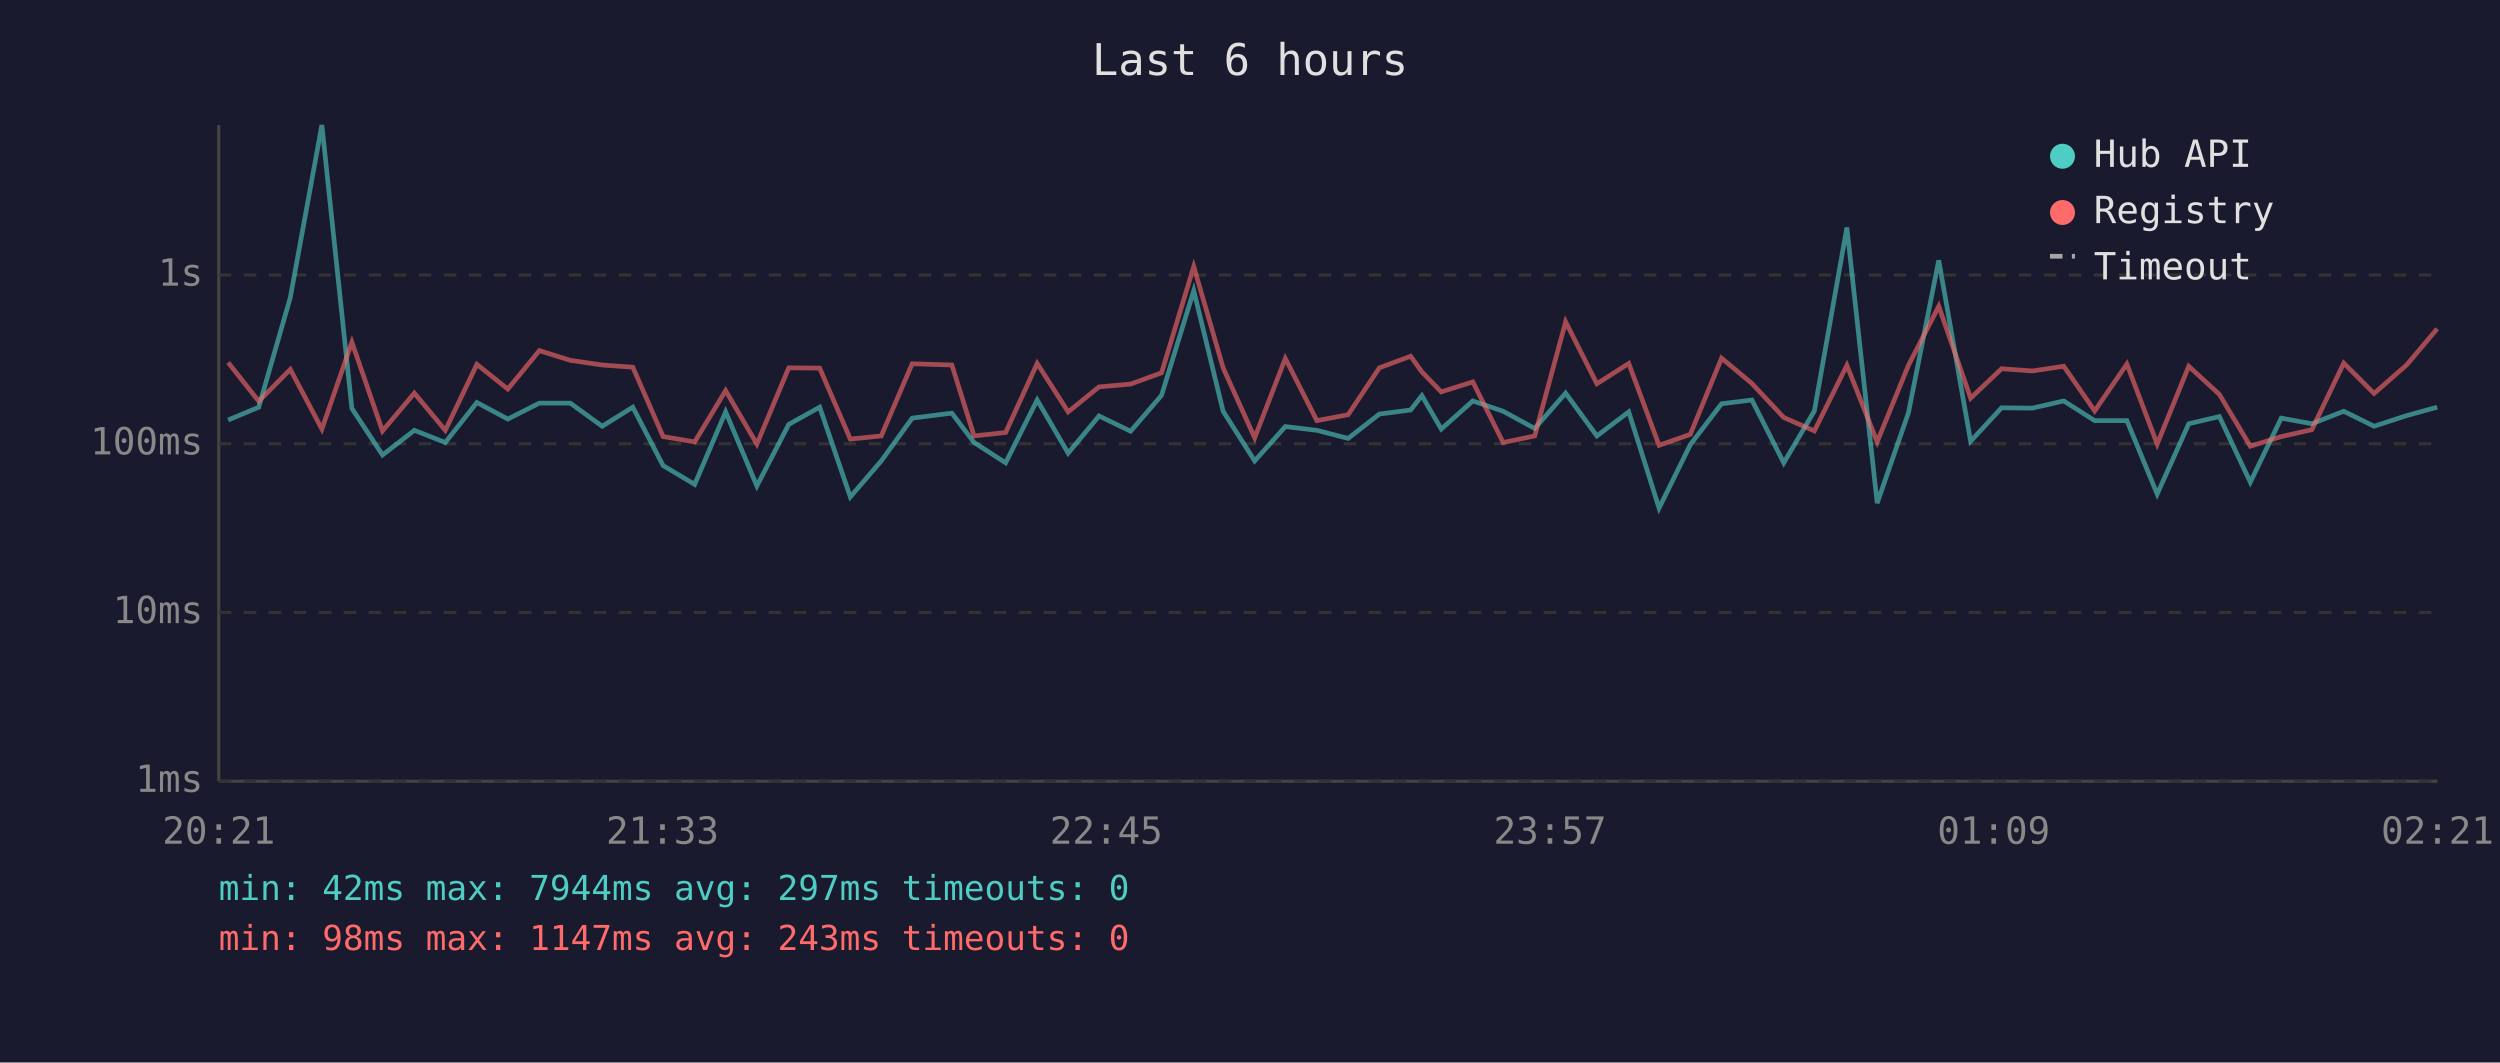
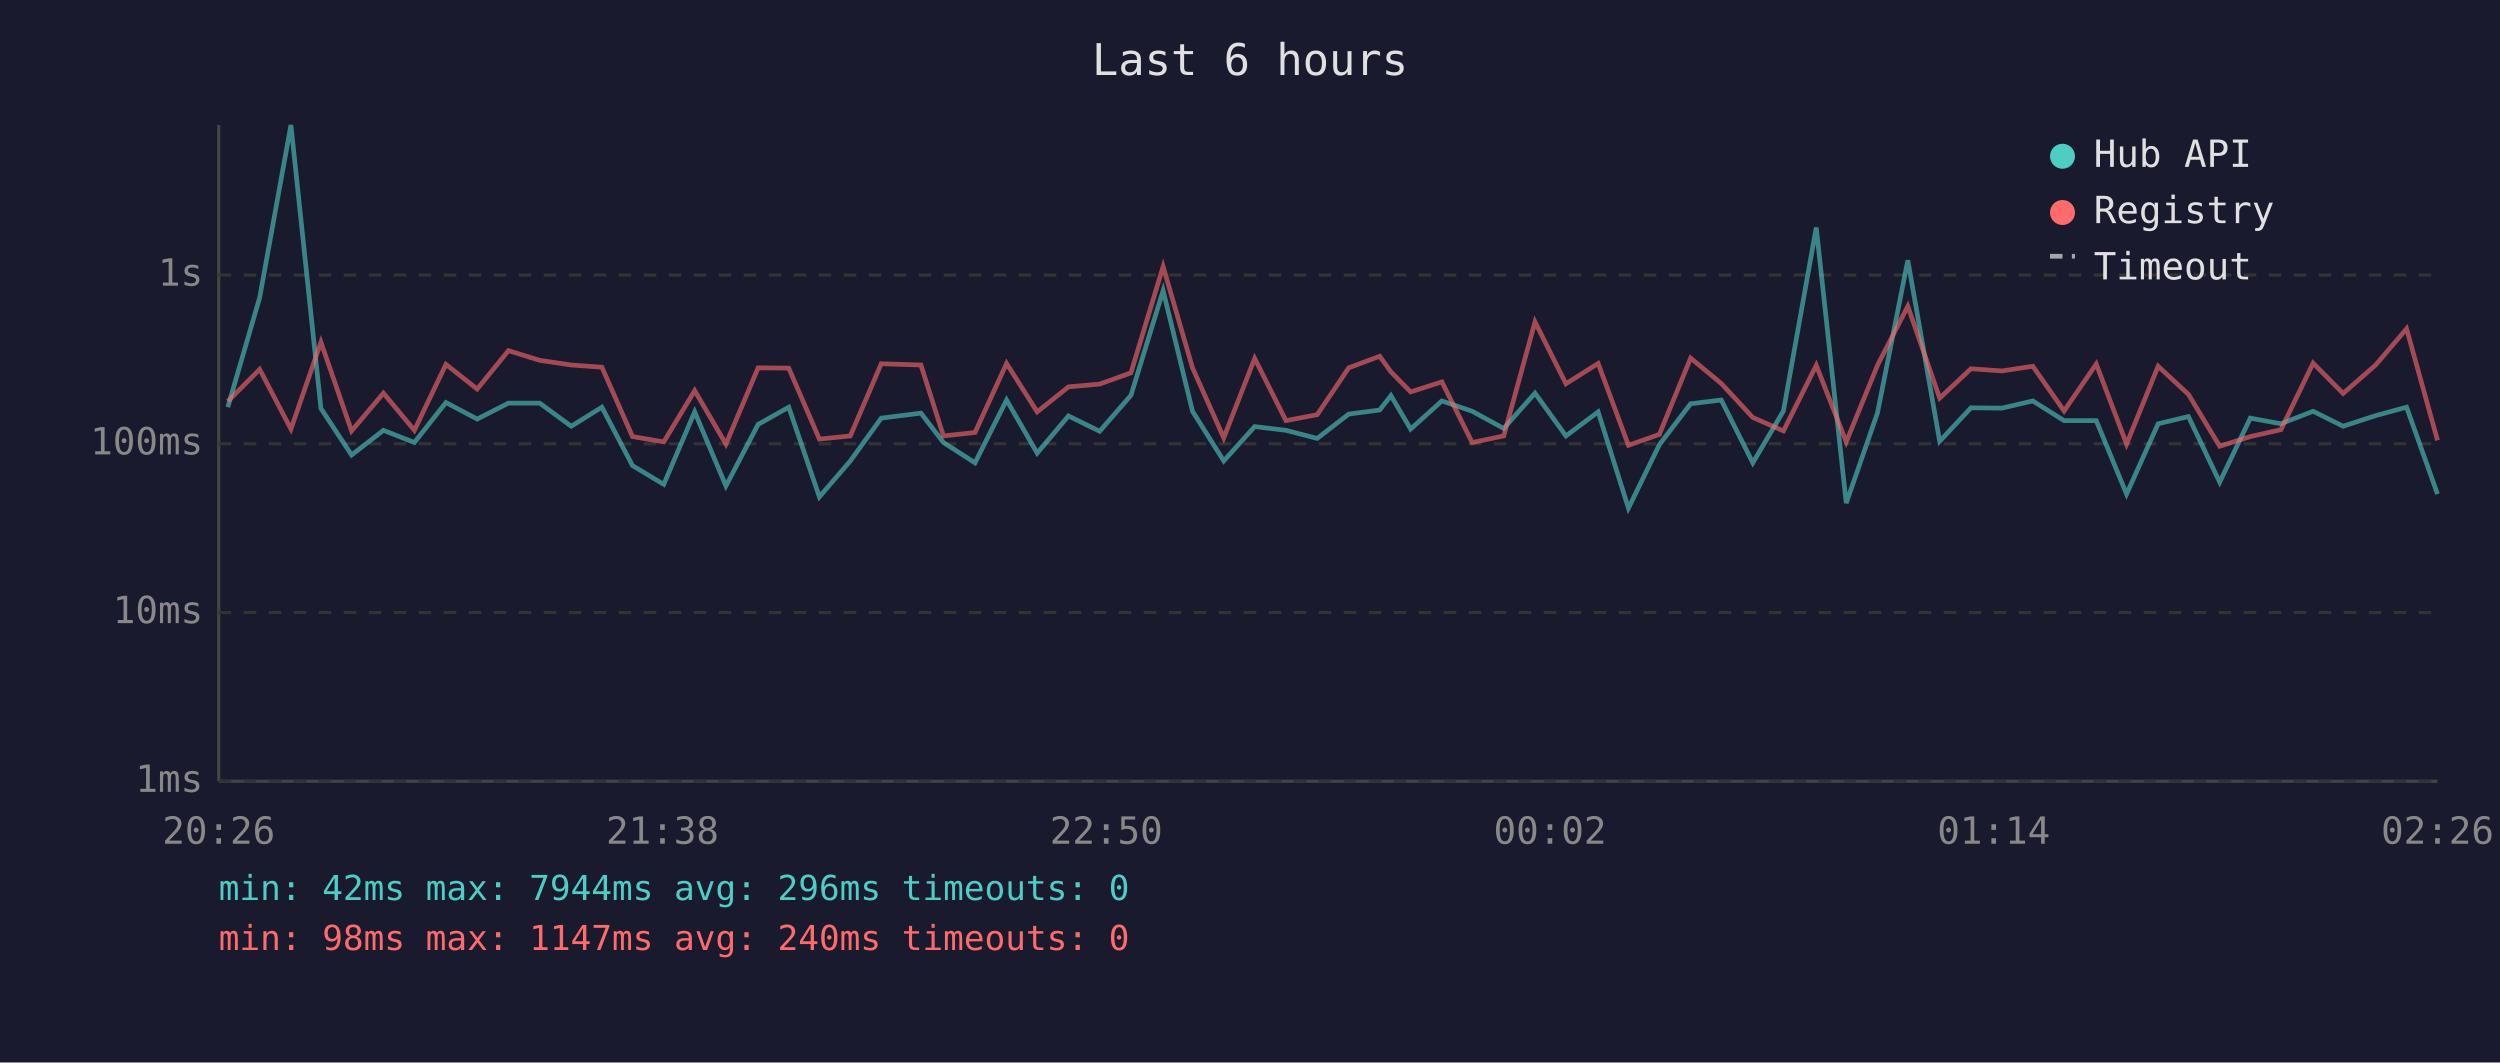
<svg xmlns="http://www.w3.org/2000/svg" viewBox="0 0 800 340" font-family="monospace" font-size="12">
  <rect width="800" height="340" fill="#1a1a2e" />
  <text x="400" y="24" fill="#e0e0e0" font-size="14" text-anchor="middle">Last 6 hours</text>
  <line x1="70" y1="40" x2="70" y2="250" stroke="#444" stroke-width="1" />
  <line x1="70" y1="250" x2="780" y2="250" stroke="#444" stroke-width="1" />
  <line x1="70" y1="250" x2="780" y2="250" stroke="#333" stroke-width="1" stroke-dasharray="4" />
  <text x="65" y="250" fill="#888" text-anchor="end" dominant-baseline="middle">1ms</text>
  <line x1="70" y1="196" x2="780" y2="196" stroke="#333" stroke-width="1" stroke-dasharray="4" />
  <text x="65" y="196" fill="#888" text-anchor="end" dominant-baseline="middle">10ms</text>
  <line x1="70" y1="142" x2="780" y2="142" stroke="#333" stroke-width="1" stroke-dasharray="4" />
  <text x="65" y="142" fill="#888" text-anchor="end" dominant-baseline="middle">100ms</text>
  <line x1="70" y1="88" x2="780" y2="88" stroke="#333" stroke-width="1" stroke-dasharray="4" />
  <text x="65" y="88" fill="#888" text-anchor="end" dominant-baseline="middle">1s</text>
-   <text x="70" y="270" fill="#888" text-anchor="middle">20:21</text>
-   <text x="212" y="270" fill="#888" text-anchor="middle">21:33</text>
-   <text x="354" y="270" fill="#888" text-anchor="middle">22:45</text>
-   <text x="496" y="270" fill="#888" text-anchor="middle">23:57</text>
-   <text x="638" y="270" fill="#888" text-anchor="middle">01:09</text>
-   <text x="780" y="270" fill="#888" text-anchor="middle">02:21</text>
-   <polyline points="73.0,134.4 82.8,130.3 92.9,95.2 103.0,40.0 112.6,130.7 122.4,145.6 132.6,137.7 142.5,141.6 152.6,128.8 162.5,134.1 172.6,129.0 182.5,129.0 192.7,136.4 202.5,130.3 212.2,149.0 222.3,155.0 232.2,131.8 242.2,155.5 252.4,135.8 262.3,130.3 272.1,159.0 282.0,147.5 291.9,133.8 304.6,132.2 311.7,141.6 321.8,148.1 331.9,128.0 341.8,145.0 351.7,133.1 361.8,138.0 371.7,126.5 382.0,93.0 391.4,131.6 401.5,147.5 411.3,136.5 421.4,137.7 431.4,140.3 441.4,132.5 451.4,131.2 455.0,126.6 461.2,137.3 471.3,128.3 481.0,131.6 491.1,137.1 501.0,125.8 511.0,139.5 521.2,131.8 530.9,162.6 540.9,142.3 550.9,129.2 560.6,128.0 570.8,148.1 580.6,131.5 591.0,72.8 600.7,161.0 610.7,132.1 620.4,83.3 630.6,141.2 640.5,130.5 650.4,130.6 660.4,128.3 670.3,134.6 680.6,134.6 690.3,158.1 700.4,135.6 710.2,133.3 720.1,154.3 730.0,133.8 739.8,135.6 750.0,131.6 759.7,136.4 770.1,133.0 779.9,130.3" fill="none" stroke="#4ecdc4" stroke-width="1.5" opacity="0.6" />
-   <polyline points="73.0,116.0 82.8,128.4 92.9,118.2 103.0,137.3 112.6,109.5 122.4,137.9 132.6,125.8 142.5,137.7 152.6,116.6 162.5,124.5 172.6,112.2 182.5,115.3 192.7,116.8 202.5,117.5 212.2,139.7 222.3,141.4 232.2,125.0 242.2,142.1 252.4,117.7 262.3,117.8 272.1,140.5 282.0,139.5 291.9,116.4 304.6,116.8 311.7,139.5 321.8,138.4 331.9,116.3 341.8,131.8 351.7,123.8 361.8,122.9 371.7,119.3 382.0,85.3 391.4,117.7 401.5,140.1 411.3,114.7 421.4,134.6 431.4,132.7 441.4,117.7 451.4,114.0 455.0,119.0 461.2,125.4 471.3,122.2 481.0,141.6 491.1,139.5 501.0,103.0 511.0,122.8 521.2,116.3 530.9,142.5 540.9,139.0 550.9,114.6 560.6,122.7 570.8,133.6 580.6,137.9 591.0,116.9 600.7,141.4 610.7,116.9 620.4,98.0 630.6,127.4 640.5,118.0 650.4,118.7 660.4,117.2 670.3,131.5 680.6,116.5 690.3,142.1 700.4,117.2 710.2,126.2 720.1,142.8 730.0,139.7 739.8,137.5 750.0,116.2 759.7,125.9 770.1,116.8 779.9,105.2" fill="none" stroke="#ff6b6b" stroke-width="1.5" opacity="0.6" />
+   <text x="70" y="270" fill="#888" text-anchor="middle">20:26</text>
+   <text x="212" y="270" fill="#888" text-anchor="middle">21:38</text>
+   <text x="354" y="270" fill="#888" text-anchor="middle">22:50</text>
+   <text x="496" y="270" fill="#888" text-anchor="middle">00:02</text>
+   <text x="638" y="270" fill="#888" text-anchor="middle">01:14</text>
+   <text x="780" y="270" fill="#888" text-anchor="middle">02:26</text>
+   <polyline points="72.9,130.3 83.1,95.2 93.1,40.0 102.7,130.7 112.5,145.6 122.7,137.7 132.6,141.6 142.7,128.8 152.7,134.1 162.7,129.0 172.7,129.0 182.8,136.4 192.6,130.3 202.4,149.0 212.4,155.0 222.3,131.8 232.3,155.5 242.6,135.8 252.4,130.3 262.2,159.0 272.1,147.5 282.0,133.8 294.7,132.2 301.9,141.6 312.0,148.1 322.1,128.0 331.9,145.0 341.9,133.1 351.9,138.0 361.9,126.5 372.2,93.0 381.6,131.6 391.6,147.5 401.5,136.5 411.5,137.7 421.5,140.3 431.6,132.5 441.5,131.2 445.1,126.6 451.4,137.3 461.4,128.3 471.1,131.6 481.2,137.1 491.2,125.8 501.1,139.5 511.4,131.8 521.1,162.6 531.0,142.3 541.0,129.2 550.8,128.0 560.9,148.1 570.7,131.5 581.2,72.8 590.8,161.0 600.8,132.1 610.5,83.3 620.7,141.2 630.7,130.5 640.6,130.6 650.5,128.3 660.5,134.6 670.8,134.6 680.5,158.1 690.6,135.6 700.3,133.3 710.3,154.3 720.1,133.8 729.9,135.6 740.2,131.6 749.8,136.4 760.2,133.0 770.1,130.3 780.0,158.1" fill="none" stroke="#4ecdc4" stroke-width="1.5" opacity="0.6" />
+   <polyline points="72.9,128.4 83.1,118.2 93.1,137.3 102.7,109.5 112.5,137.9 122.7,125.8 132.6,137.7 142.7,116.6 152.7,124.5 162.7,112.2 172.7,115.3 182.8,116.8 192.6,117.5 202.4,139.7 212.4,141.4 222.3,125.0 232.3,142.1 242.6,117.7 252.4,117.8 262.2,140.5 272.1,139.5 282.0,116.4 294.7,116.8 301.9,139.5 312.0,138.4 322.1,116.3 331.9,131.8 341.9,123.8 351.9,122.9 361.9,119.3 372.2,85.3 381.6,117.7 391.6,140.1 401.5,114.7 411.5,134.6 421.5,132.7 431.6,117.7 441.5,114.0 445.1,119.0 451.4,125.4 461.4,122.2 471.1,141.6 481.2,139.5 491.2,103.0 501.1,122.8 511.4,116.3 521.1,142.5 531.0,139.0 541.0,114.6 550.8,122.7 560.9,133.6 570.7,137.9 581.2,116.9 590.8,141.4 600.8,116.9 610.5,98.0 620.7,127.4 630.7,118.0 640.6,118.7 650.5,117.2 660.5,131.5 670.8,116.5 680.5,142.1 690.6,117.2 700.3,126.2 710.3,142.8 720.1,139.7 729.9,137.5 740.2,116.2 749.8,125.9 760.2,116.8 770.1,105.2 780.0,140.9" fill="none" stroke="#ff6b6b" stroke-width="1.5" opacity="0.6" />
  <circle cx="660" cy="50" r="4" fill="#4ecdc4" />
  <text x="670" y="50" fill="#e0e0e0" dominant-baseline="middle">Hub API</text>
  <circle cx="660" cy="68" r="4" fill="#ff6b6b" />
  <text x="670" y="68" fill="#e0e0e0" dominant-baseline="middle">Registry</text>
  <line x1="656" y1="82" x2="664" y2="82" stroke="#e0e0e0" stroke-width="1.5" stroke-dasharray="4,3" opacity="0.7" />
  <text x="670" y="86" fill="#e0e0e0" dominant-baseline="middle">Timeout</text>
-   <text x="70" y="288" fill="#4ecdc4" font-size="11">min: 42ms  max: 7944ms  avg: 297ms  timeouts: 0</text>
-   <text x="70" y="304" fill="#ff6b6b" font-size="11">min: 98ms  max: 1147ms  avg: 243ms  timeouts: 0</text>
+   <text x="70" y="288" fill="#4ecdc4" font-size="11">min: 42ms  max: 7944ms  avg: 296ms  timeouts: 0</text>
+   <text x="70" y="304" fill="#ff6b6b" font-size="11">min: 98ms  max: 1147ms  avg: 240ms  timeouts: 0</text>
</svg>
